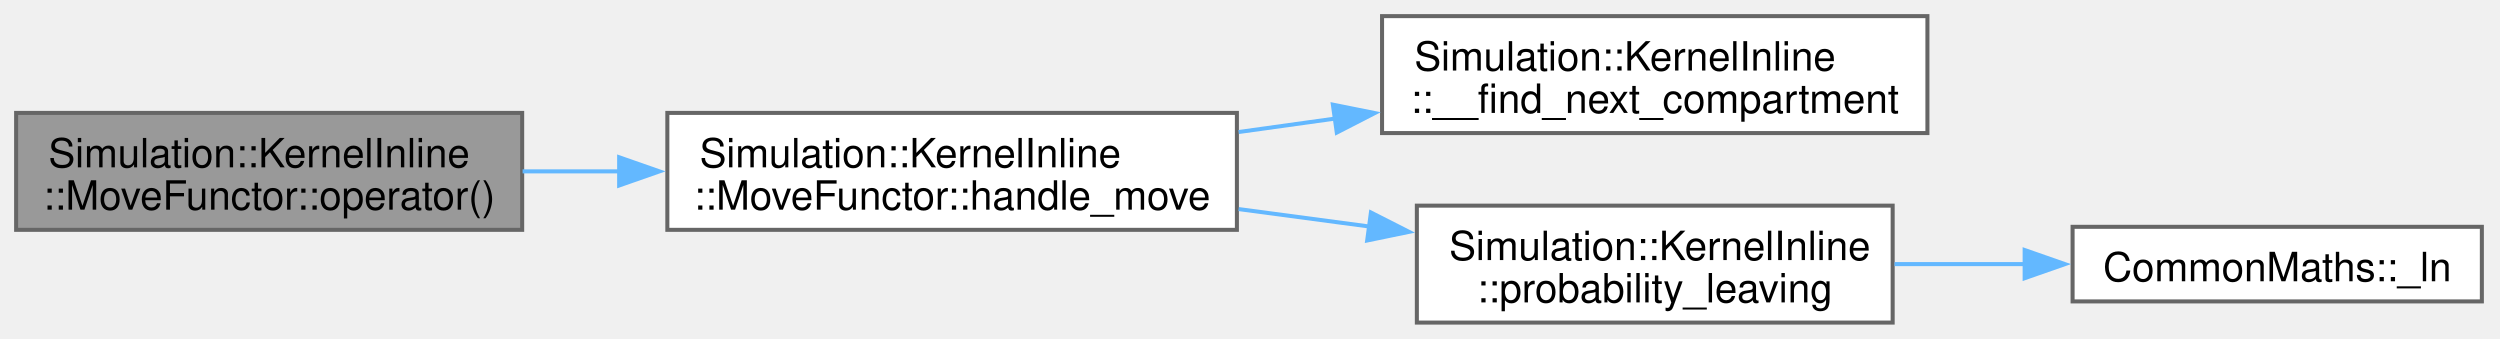
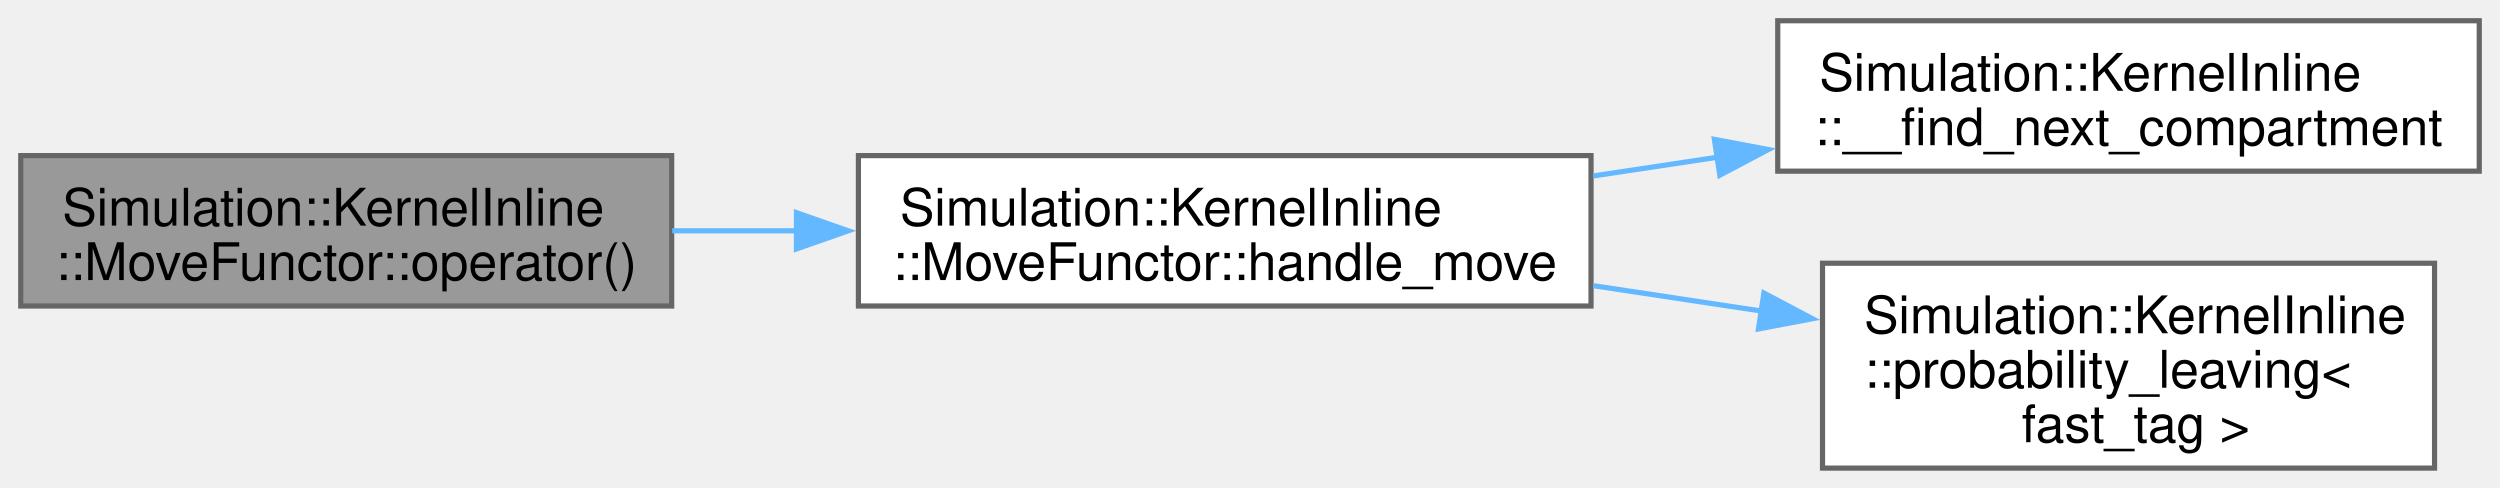
- <svg xmlns="http://www.w3.org/2000/svg" xmlns:xlink="http://www.w3.org/1999/xlink" width="620pt" height="84pt" viewBox="0.00 0.00 620.00 84.00">
-   <g id="graph0" class="graph" transform="scale(1 1) rotate(0) translate(4 80)">
+ <svg xmlns="http://www.w3.org/2000/svg" xmlns:xlink="http://www.w3.org/1999/xlink" width="482pt" height="94pt" viewBox="0.00 0.00 482.00 94.00">
+   <g id="graph0" class="graph" transform="scale(1 1) rotate(0) translate(4 90.25)">
    <g id="Node000001" class="node">
      <g id="a_Node000001">
        <a xlink:title=" ">
-           <polygon fill="#999999" stroke="#666666" points="125.5,-52 0,-52 0,-23 125.5,-23 125.5,-52" />
-           <text xml:space="preserve" text-anchor="start" x="8" y="-38.5" font-family="Helvetica,sans-Serif" font-size="10.00">Simulation::KernelInline</text>
-           <text xml:space="preserve" text-anchor="middle" x="62.75" y="-28" font-family="Helvetica,sans-Serif" font-size="10.00">::MoveFunctor::operator()</text>
+           <polygon fill="#999999" stroke="#666666" points="125.5,-60.25 0,-60.25 0,-31.25 125.5,-31.25 125.5,-60.25" />
+           <text xml:space="preserve" text-anchor="start" x="8" y="-46.75" font-family="Helvetica,sans-Serif" font-size="10.00">Simulation::KernelInline</text>
+           <text xml:space="preserve" text-anchor="middle" x="62.75" y="-36.25" font-family="Helvetica,sans-Serif" font-size="10.00">::MoveFunctor::operator()</text>
        </a>
      </g>
    </g>
    <g id="Node000002" class="node">
      <g id="a_Node000002">
        <a xlink:href="structSimulation_1_1KernelInline_1_1MoveFunctor.html#a2f5c4626adae4fe3d1c114dcb5f2c08b" target="_top" xlink:title=" ">
-           <polygon fill="white" stroke="#666666" points="302.75,-52 161.5,-52 161.5,-23 302.75,-23 302.75,-52" />
-           <text xml:space="preserve" text-anchor="start" x="169.5" y="-38.5" font-family="Helvetica,sans-Serif" font-size="10.00">Simulation::KernelInline</text>
-           <text xml:space="preserve" text-anchor="middle" x="232.12" y="-28" font-family="Helvetica,sans-Serif" font-size="10.00">::MoveFunctor::handle_move</text>
+           <polygon fill="white" stroke="#666666" points="302.75,-60.25 161.5,-60.25 161.5,-31.25 302.75,-31.25 302.75,-60.25" />
+           <text xml:space="preserve" text-anchor="start" x="169.5" y="-46.75" font-family="Helvetica,sans-Serif" font-size="10.00">Simulation::KernelInline</text>
+           <text xml:space="preserve" text-anchor="middle" x="232.12" y="-36.25" font-family="Helvetica,sans-Serif" font-size="10.00">::MoveFunctor::handle_move</text>
        </a>
      </g>
    </g>
    <g id="edge1_Node000001_Node000002" class="edge">
      <g id="a_edge1_Node000001_Node000002">
        <a xlink:title=" ">
-           <path fill="none" stroke="#63b8ff" d="M125.6,-37.5C133.45,-37.5 141.57,-37.5 149.67,-37.5" />
-           <polygon fill="#63b8ff" stroke="#63b8ff" points="149.55,-41 159.55,-37.5 149.55,-34 149.55,-41" />
+           <path fill="none" stroke="#63b8ff" d="M125.6,-45.75C133.45,-45.75 141.57,-45.75 149.67,-45.75" />
+           <polygon fill="#63b8ff" stroke="#63b8ff" points="149.55,-49.25 159.55,-45.75 149.55,-42.25 149.55,-49.25" />
        </a>
      </g>
    </g>
    <g id="Node000003" class="node">
      <g id="a_Node000003">
        <a xlink:href="namespaceSimulation_1_1KernelInline.html#a3fd8d8828a956f4420ac98126ddf427b" target="_top" xlink:title="probably overkill binary search to find next compartment">
-           <polygon fill="white" stroke="#666666" points="474,-76 338.75,-76 338.75,-47 474,-47 474,-76" />
-           <text xml:space="preserve" text-anchor="start" x="346.75" y="-62.5" font-family="Helvetica,sans-Serif" font-size="10.00">Simulation::KernelInline</text>
-           <text xml:space="preserve" text-anchor="middle" x="406.38" y="-52" font-family="Helvetica,sans-Serif" font-size="10.00">::__find_next_compartment</text>
+           <polygon fill="white" stroke="#666666" points="474,-86.25 338.75,-86.25 338.75,-57.25 474,-57.25 474,-86.25" />
+           <text xml:space="preserve" text-anchor="start" x="346.75" y="-72.75" font-family="Helvetica,sans-Serif" font-size="10.00">Simulation::KernelInline</text>
+           <text xml:space="preserve" text-anchor="middle" x="406.38" y="-62.25" font-family="Helvetica,sans-Serif" font-size="10.00">::__find_next_compartment</text>
        </a>
      </g>
    </g>
    <g id="edge2_Node000002_Node000003" class="edge">
      <g id="a_edge2_Node000002_Node000003">
        <a xlink:title=" ">
-           <path fill="none" stroke="#63b8ff" d="M303.19,-47.26C311.1,-48.36 319.2,-49.49 327.21,-50.61" />
-           <polygon fill="#63b8ff" stroke="#63b8ff" points="326.55,-54.05 336.94,-51.96 327.52,-47.12 326.55,-54.05" />
+           <path fill="none" stroke="#63b8ff" d="M303.19,-56.33C311.1,-57.52 319.2,-58.74 327.21,-59.95" />
+           <polygon fill="#63b8ff" stroke="#63b8ff" points="326.53,-63.39 336.94,-61.42 327.58,-56.47 326.53,-63.39" />
        </a>
      </g>
    </g>
    <g id="Node000004" class="node">
      <g id="a_Node000004">
-         <a xlink:href="namespaceSimulation_1_1KernelInline.html#a648521674ead158dd3776a946da6722a" target="_top" xlink:title=" ">
-           <polygon fill="white" stroke="#666666" points="465.38,-29 347.38,-29 347.38,0 465.38,0 465.38,-29" />
-           <text xml:space="preserve" text-anchor="start" x="355.38" y="-15.5" font-family="Helvetica,sans-Serif" font-size="10.00">Simulation::KernelInline</text>
-           <text xml:space="preserve" text-anchor="middle" x="406.38" y="-5" font-family="Helvetica,sans-Serif" font-size="10.00">::probability_leaving</text>
+         <a xlink:href="namespaceSimulation_1_1KernelInline.html#ad465888b874fea5c0e8f9979dc490f94" target="_top" xlink:title=" ">
+           <polygon fill="white" stroke="#666666" points="465.38,-39.5 347.38,-39.5 347.38,0 465.38,0 465.38,-39.5" />
+           <text xml:space="preserve" text-anchor="start" x="355.38" y="-26" font-family="Helvetica,sans-Serif" font-size="10.00">Simulation::KernelInline</text>
+           <text xml:space="preserve" text-anchor="start" x="355.38" y="-15.5" font-family="Helvetica,sans-Serif" font-size="10.00">::probability_leaving&lt;</text>
+           <text xml:space="preserve" text-anchor="middle" x="406.38" y="-5" font-family="Helvetica,sans-Serif" font-size="10.00"> fast_tag &gt;</text>
        </a>
      </g>
    </g>
    <g id="edge3_Node000002_Node000004" class="edge">
      <g id="a_edge3_Node000002_Node000004">
        <a xlink:title=" ">
-           <path fill="none" stroke="#63b8ff" d="M303.19,-28.15C313.86,-26.72 324.87,-25.25 335.53,-23.83" />
-           <polygon fill="#63b8ff" stroke="#63b8ff" points="335.99,-27.3 345.44,-22.5 335.06,-20.36 335.99,-27.3" />
-         </a>
-       </g>
-     </g>
-     <g id="Node000005" class="node">
-       <g id="a_Node000005">
-         <a xlink:href="namespaceCommonMaths.html#ad4e27e17383f20d970bcd89fd00e36f0" target="_top" xlink:title=" ">
-           <polygon fill="white" stroke="#666666" points="611.5,-23.75 510,-23.75 510,-5.25 611.5,-5.25 611.5,-23.75" />
-           <text xml:space="preserve" text-anchor="middle" x="560.75" y="-10.25" font-family="Helvetica,sans-Serif" font-size="10.00">CommonMaths::_ln</text>
-         </a>
-       </g>
-     </g>
-     <g id="edge4_Node000004_Node000005" class="edge">
-       <g id="a_edge4_Node000004_Node000005">
-         <a xlink:title=" ">
-           <path fill="none" stroke="#63b8ff" d="M465.85,-14.5C476.45,-14.5 487.54,-14.5 498.22,-14.5" />
-           <polygon fill="#63b8ff" stroke="#63b8ff" points="498.11,-18 508.11,-14.5 498.11,-11 498.11,-18" />
+           <path fill="none" stroke="#63b8ff" d="M303.19,-35.17C313.97,-33.55 325.1,-31.87 335.87,-30.24" />
+           <polygon fill="#63b8ff" stroke="#63b8ff" points="336.08,-33.75 345.44,-28.8 335.03,-26.83 336.08,-33.75" />
        </a>
      </g>
    </g>
  </g>
</svg>
